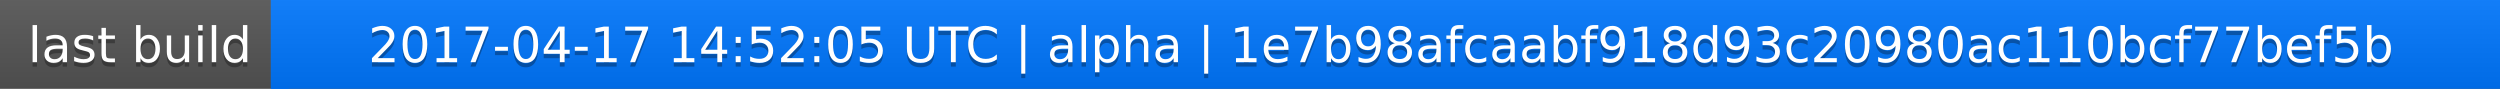
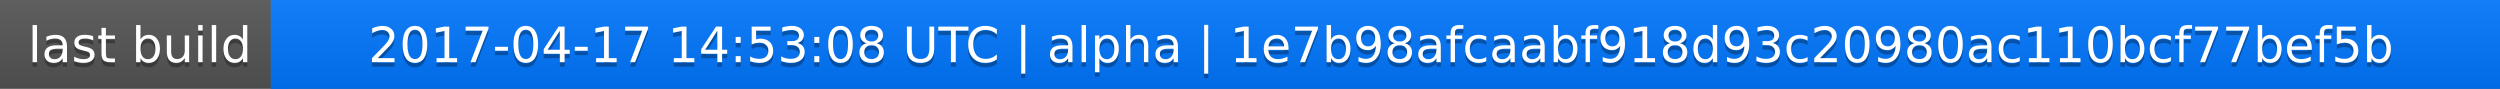
<svg xmlns="http://www.w3.org/2000/svg" width="563" height="20">
  <linearGradient id="a" x2="0" y2="100%">
    <stop offset="0" stop-color="#bbb" stop-opacity=".1" />
    <stop offset="1" stop-opacity=".1" />
  </linearGradient>
  <rect rx="0" width="563" height="20" fill="#555" />
  <rect rx="0" x="61" width="502" height="20" fill="#07f" />
  <path fill="#07f" d="M61 0h4v20h-4z" />
  <rect rx="0" width="563" height="20" fill="url(#a)" />
  <g fill="#fff" text-anchor="middle" font-family="DejaVu Sans,Verdana,Geneva,sans-serif" font-size="11">
    <text x="31.5" y="15" fill="#010101" fill-opacity=".3">last build</text>
    <text x="31.5" y="14">last build</text>
-     <text x="311" y="15" fill="#010101" fill-opacity=".3">2017-04-17 14:52:05 UTC | alpha | 1e7b98afcaabf918d93c20980ac110bcf77bef5b</text>
-     <text x="311" y="14">2017-04-17 14:52:05 UTC | alpha | 1e7b98afcaabf918d93c20980ac110bcf77bef5b</text>
+     <text x="311" y="15" fill="#010101" fill-opacity=".3">2017-04-17 14:53:08 UTC | alpha | 1e7b98afcaabf918d93c20980ac110bcf77bef5b</text>
+     <text x="311" y="14">2017-04-17 14:53:08 UTC | alpha | 1e7b98afcaabf918d93c20980ac110bcf77bef5b</text>
  </g>
</svg>
